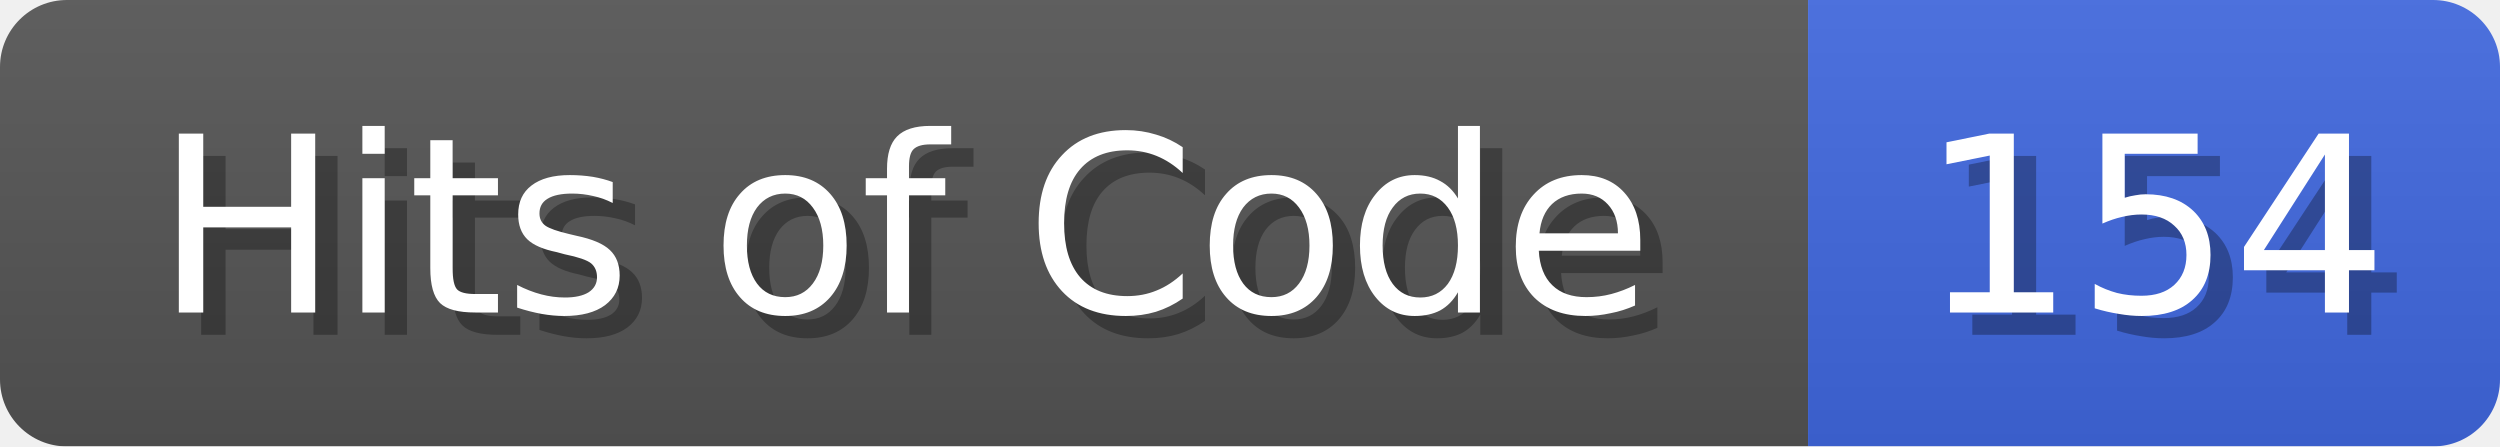
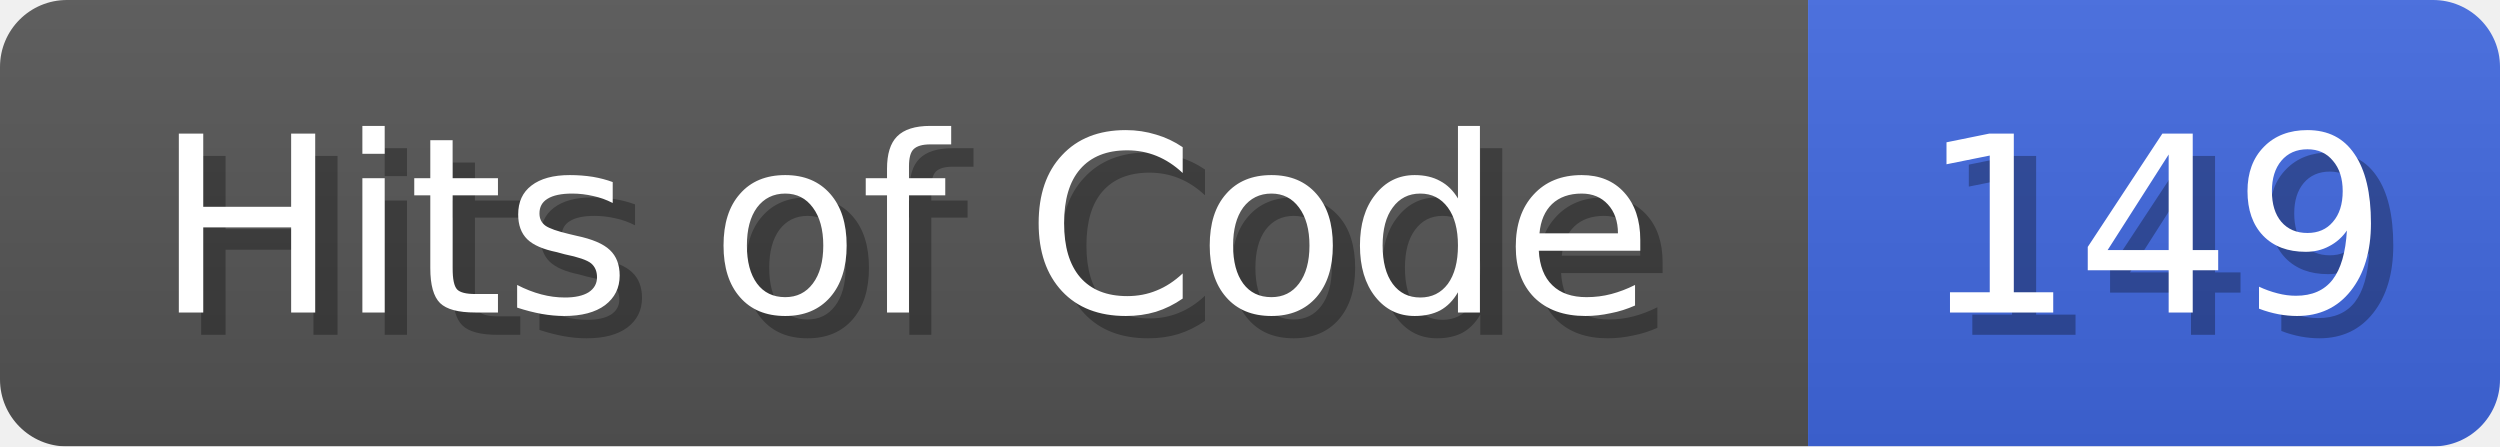
<svg xmlns="http://www.w3.org/2000/svg" width="112" height="20">
  <linearGradient id="b" x2="0" y2="100%">
    <stop offset="0" stop-color="#bbb" stop-opacity=".1" />
    <stop offset="1" stop-opacity=".1" />
  </linearGradient>
  <mask id="anybadge_1">
    <rect width="112" height="20" rx="3" fill="#fff" />
  </mask>
  <g mask="url(#anybadge_1)">
    <path fill="#555" d="M0 0h81v20H0z" />
    <path fill="#4169E1" d="M81 0h31v20H81z" />
    <path fill="url(#b)" d="M0 0h112v20H0z" />
  </g>
  <g fill="#fff" text-anchor="middle" font-family="DejaVu Sans,Verdana,Geneva,sans-serif" font-size="11">
    <text x="41.5" y="15" fill="#010101" fill-opacity=".3">Hits of Code</text>
    <text x="40.5" y="14">Hits of Code</text>
  </g>
  <g fill="#fff" text-anchor="middle" font-family="DejaVu Sans,Verdana,Geneva,sans-serif" font-size="11">
-     <text x="97.5" y="15" fill="#010101" fill-opacity=".3">154</text>
-     <text x="96.5" y="14">154</text>
+     <text x="97.5" y="15" fill="#010101" fill-opacity=".3">149</text>
+     <text x="96.5" y="14">149</text>
  </g>
</svg>
